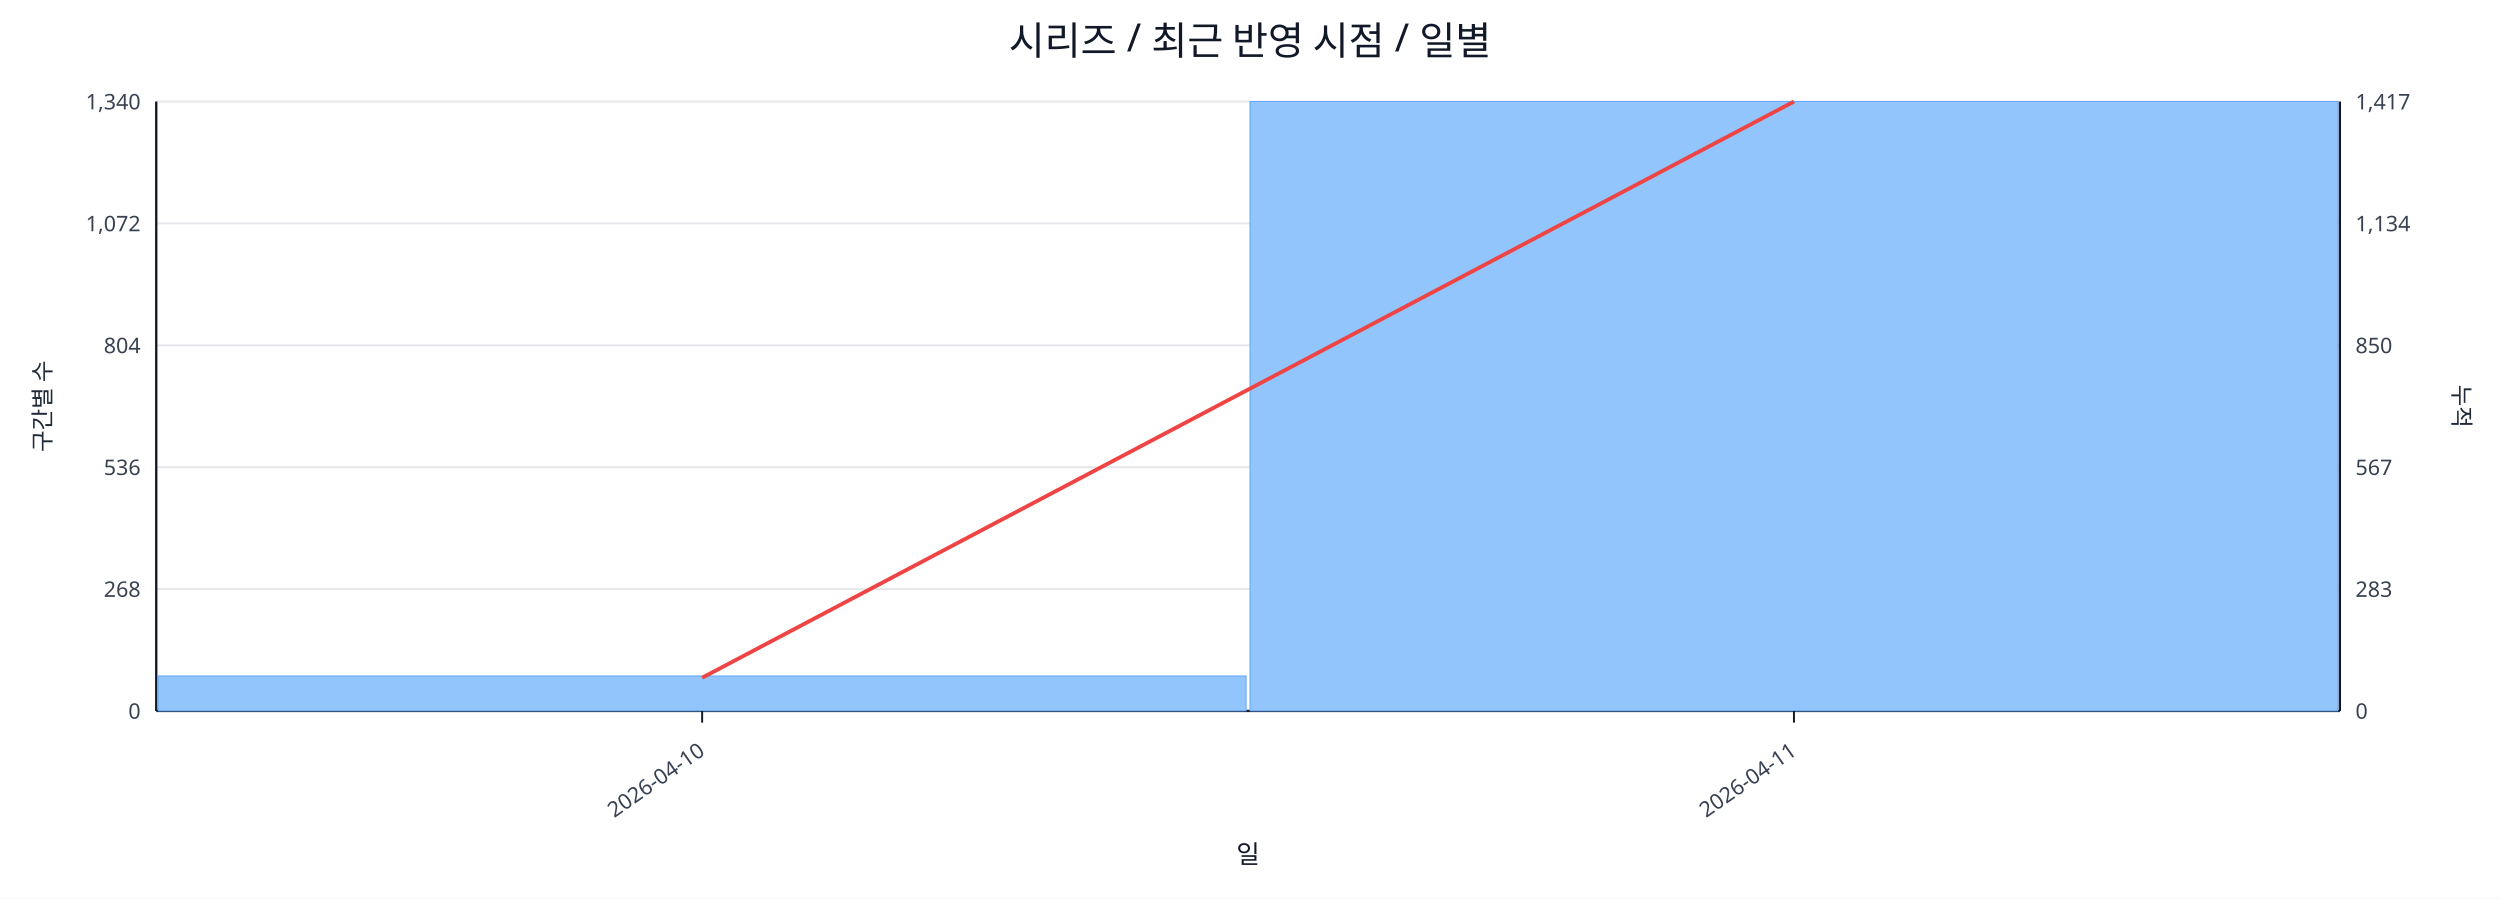
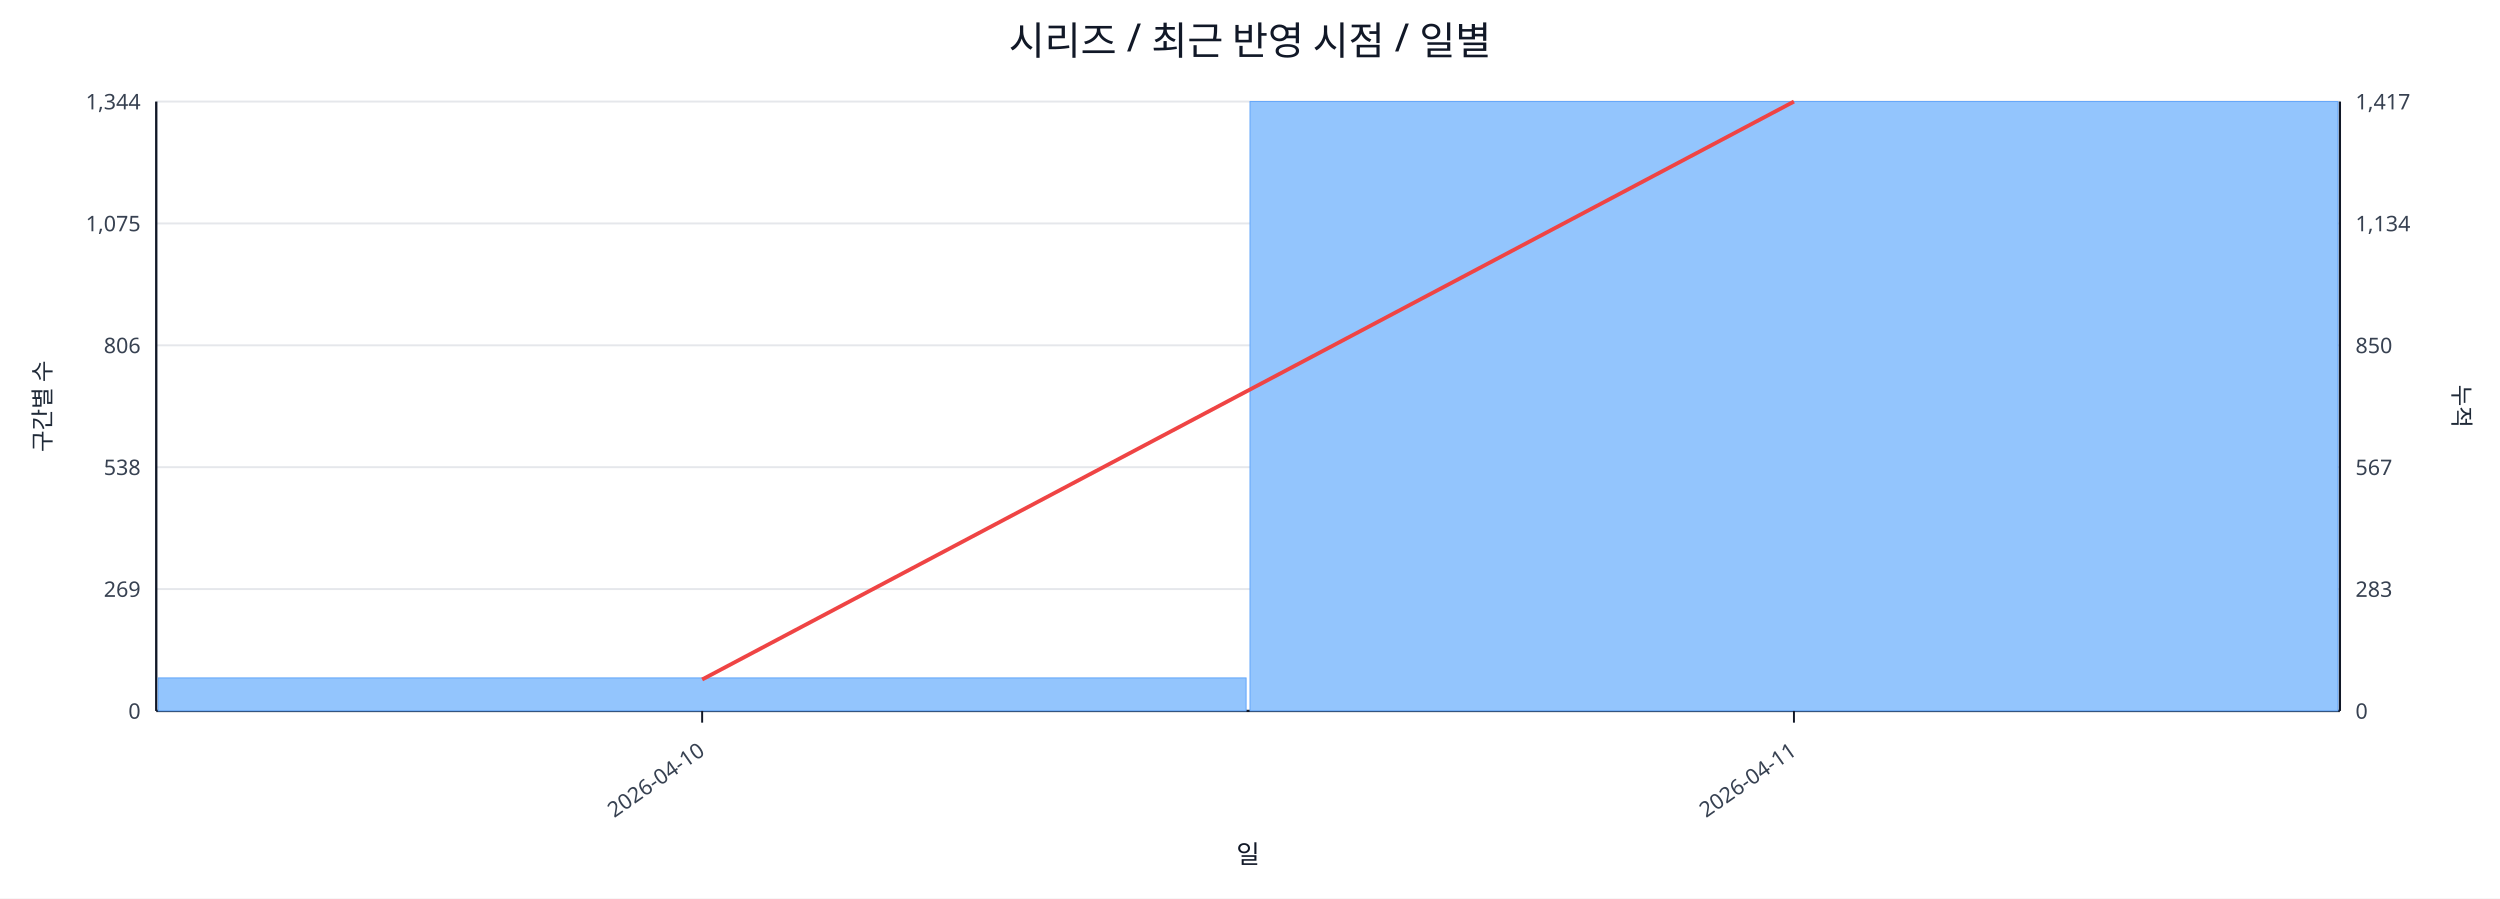
<svg xmlns="http://www.w3.org/2000/svg" width="1280" height="460" viewBox="0 0 1280 460">
  <rect x="0" y="0" width="100%" height="100%" fill="#ffffff" />
  <text x="640.0" y="28" font-size="20" text-anchor="middle" font-family="sans-serif" fill="#111827">시리즈 / 최근 반영 시점 / 일별</text>
  <line x1="80.0" y1="52.0" x2="1198.0" y2="52.0" stroke="#e5e7eb" stroke-width="1" />
-   <text x="72.0" y="56.0" font-size="11" text-anchor="end" font-family="sans-serif" fill="#374151">1,340</text>
+   <text x="72.0" y="56.0" font-size="11" text-anchor="end" font-family="sans-serif" fill="#374151">1,344</text>
  <text x="1206.0" y="56.0" font-size="11" text-anchor="start" font-family="sans-serif" fill="#374151">1,417</text>
  <line x1="80.0" y1="114.4" x2="1198.0" y2="114.4" stroke="#e5e7eb" stroke-width="1" />
-   <text x="72.0" y="118.4" font-size="11" text-anchor="end" font-family="sans-serif" fill="#374151">1,072</text>
+   <text x="72.0" y="118.4" font-size="11" text-anchor="end" font-family="sans-serif" fill="#374151">1,075</text>
  <text x="1206.0" y="118.4" font-size="11" text-anchor="start" font-family="sans-serif" fill="#374151">1,134</text>
  <line x1="80.0" y1="176.8" x2="1198.0" y2="176.8" stroke="#e5e7eb" stroke-width="1" />
-   <text x="72.0" y="180.8" font-size="11" text-anchor="end" font-family="sans-serif" fill="#374151">804</text>
+   <text x="72.0" y="180.8" font-size="11" text-anchor="end" font-family="sans-serif" fill="#374151">806</text>
  <text x="1206.0" y="180.8" font-size="11" text-anchor="start" font-family="sans-serif" fill="#374151">850</text>
  <line x1="80.0" y1="239.2" x2="1198.0" y2="239.2" stroke="#e5e7eb" stroke-width="1" />
-   <text x="72.0" y="243.2" font-size="11" text-anchor="end" font-family="sans-serif" fill="#374151">536</text>
+   <text x="72.0" y="243.2" font-size="11" text-anchor="end" font-family="sans-serif" fill="#374151">538</text>
  <text x="1206.0" y="243.2" font-size="11" text-anchor="start" font-family="sans-serif" fill="#374151">567</text>
  <line x1="80.0" y1="301.6" x2="1198.0" y2="301.6" stroke="#e5e7eb" stroke-width="1" />
-   <text x="72.0" y="305.6" font-size="11" text-anchor="end" font-family="sans-serif" fill="#374151">268</text>
+   <text x="72.0" y="305.6" font-size="11" text-anchor="end" font-family="sans-serif" fill="#374151">269</text>
  <text x="1206.0" y="305.6" font-size="11" text-anchor="start" font-family="sans-serif" fill="#374151">283</text>
  <line x1="80.0" y1="364.0" x2="1198.0" y2="364.0" stroke="#e5e7eb" stroke-width="1" />
  <text x="72.0" y="368.0" font-size="11" text-anchor="end" font-family="sans-serif" fill="#374151">0</text>
  <text x="1206.0" y="368.0" font-size="11" text-anchor="start" font-family="sans-serif" fill="#374151">0</text>
  <line x1="80.0" y1="364.0" x2="1198.0" y2="364.0" stroke="#111827" stroke-width="1.2" />
  <line x1="80.0" y1="52.0" x2="80.0" y2="364.0" stroke="#111827" stroke-width="1.2" />
  <line x1="1198.0" y1="52.0" x2="1198.0" y2="364.0" stroke="#111827" stroke-width="1.2" />
-   <rect x="81.0" y="346.1" width="557.0" height="17.9" fill="#93c5fd" stroke="#60a5fa" stroke-width="0.5" />
+   <rect x="81.0" y="347.1" width="557.0" height="16.9" fill="#93c5fd" stroke="#60a5fa" stroke-width="0.5" />
  <rect x="640.0" y="52.0" width="557.0" height="312.0" fill="#93c5fd" stroke="#60a5fa" stroke-width="0.5" />
-   <polyline fill="none" stroke="#ef4444" stroke-width="2" points="359.5,347.0 918.5,52.0" />
+   <polyline fill="none" stroke="#ef4444" stroke-width="2" points="359.5,347.9 918.5,52.0" />
  <line x1="359.5" y1="364.0" x2="359.5" y2="370.0" stroke="#111827" stroke-width="1" />
  <text x="361.5" y="386.0" font-size="11" text-anchor="end" transform="rotate(-35 361.5 386.0)" font-family="sans-serif" fill="#374151">2026-04-10</text>
  <line x1="918.5" y1="364.0" x2="918.5" y2="370.0" stroke="#111827" stroke-width="1" />
  <text x="920.5" y="386.0" font-size="11" text-anchor="end" transform="rotate(-35 920.5 386.0)" font-family="sans-serif" fill="#374151">2026-04-11</text>
  <text x="26" y="208.0" font-size="12" transform="rotate(-90 26 208.0)" text-anchor="middle" font-family="sans-serif" fill="#1f2937">구간별 수</text>
  <text x="1256.0" y="208.0" font-size="12" transform="rotate(90 1256.0 208.0)" text-anchor="middle" font-family="sans-serif" fill="#1f2937">누적</text>
  <text x="639.0" y="442.0" font-size="13" text-anchor="middle" font-family="sans-serif" fill="#111827">일</text>
</svg>
